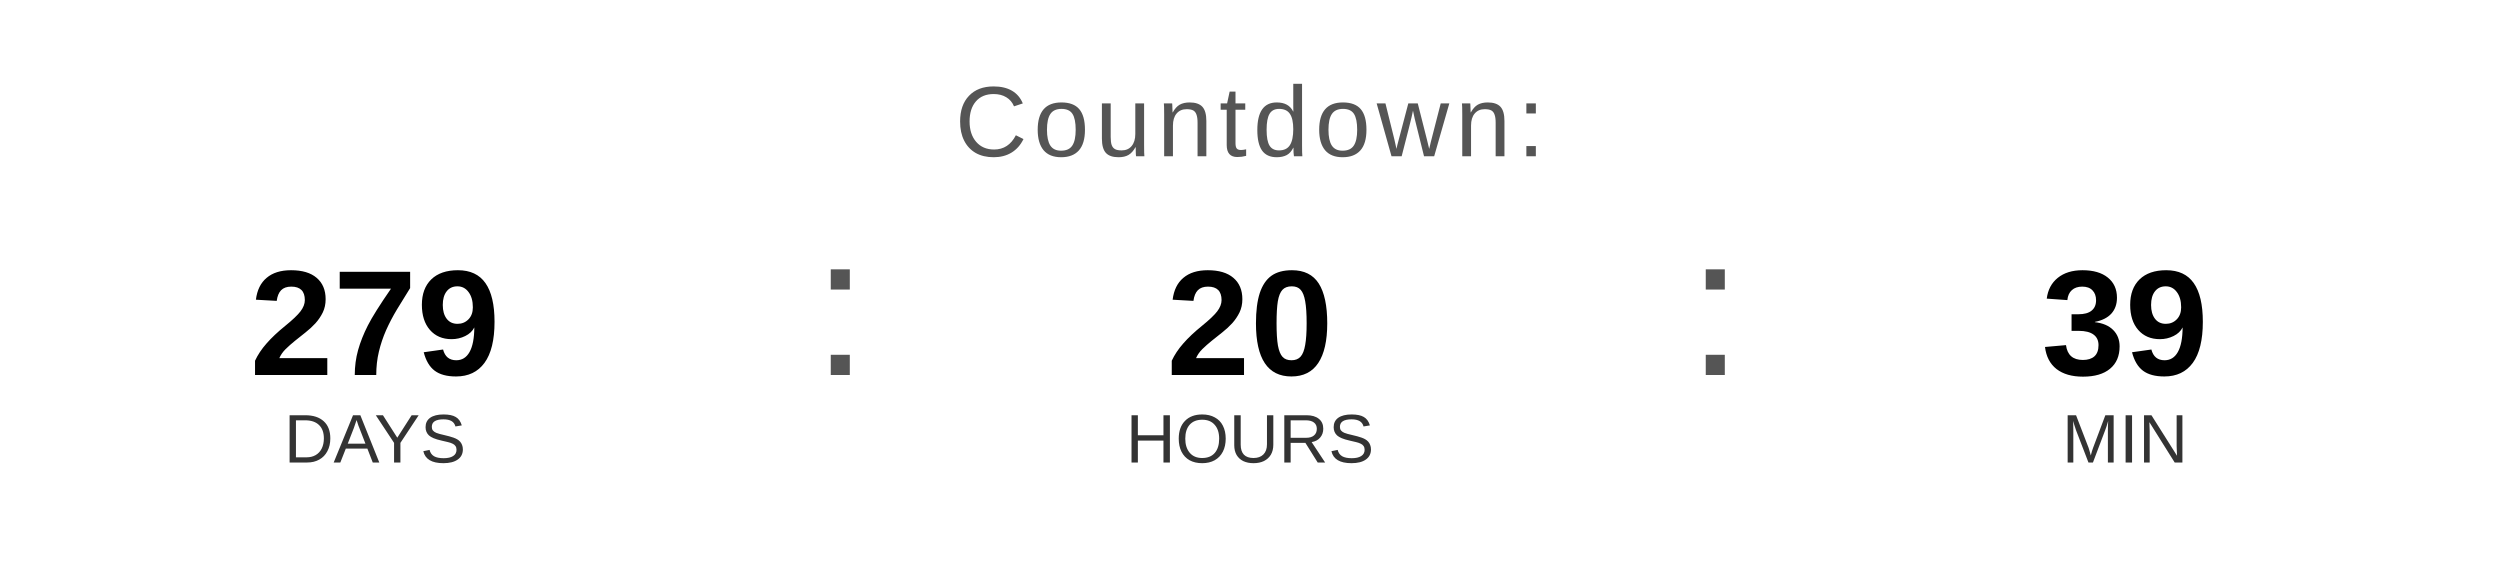
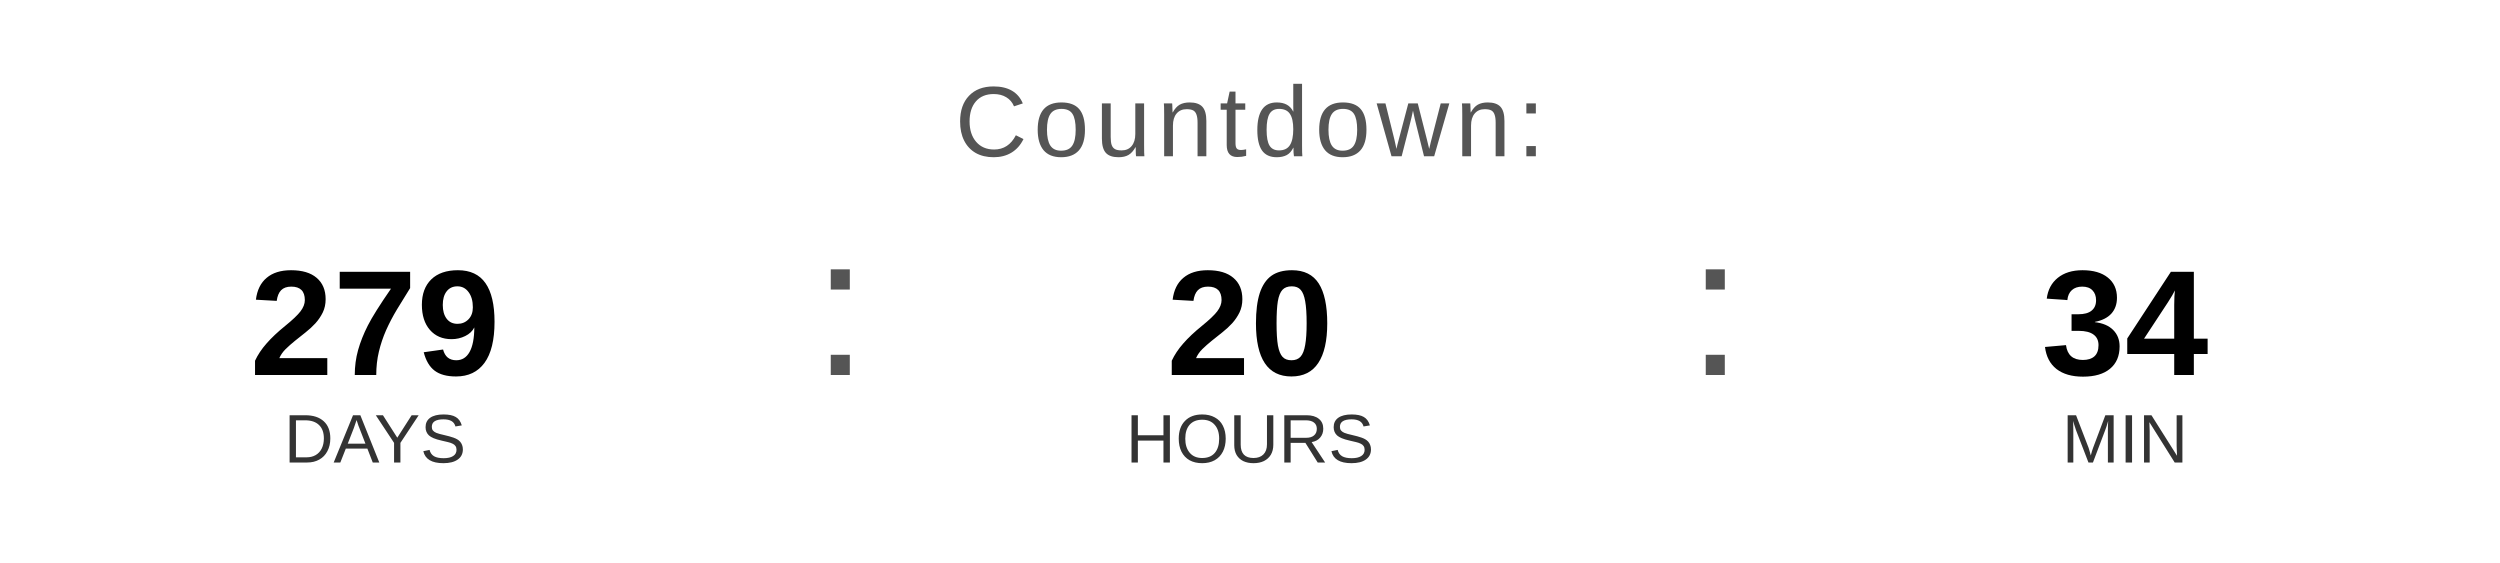
<svg xmlns="http://www.w3.org/2000/svg" width="400" height="90" viewBox="0 0 400 90">
  <text x="200" y="25" font-family="Arial, Helvetica, sans-serif" font-size="16" fill="#555555" text-anchor="middle" letter-spacing="1">
    Countdown:
  </text>
  <text x="60" y="60" font-family="Arial, Helvetica, sans-serif" font-size="24" font-weight="bold" fill="#000000" text-anchor="middle">279</text>
  <text x="60" y="74" font-family="Arial, Helvetica, sans-serif" font-size="11" fill="#333333" text-anchor="middle">DAYS</text>
  <text x="130" y="60" font-family="Arial, sans-serif" font-size="32" fill="#555555">:</text>
  <text x="200" y="60" font-family="Arial, Helvetica, sans-serif" font-size="24" font-weight="bold" fill="#000000" text-anchor="middle">20</text>
  <text x="200" y="74" font-family="Arial, Helvetica, sans-serif" font-size="11" fill="#333333" text-anchor="middle">HOURS</text>
  <text x="270" y="60" font-family="Arial, sans-serif" font-size="32" fill="#555555">:</text>
-   <text x="340" y="60" font-family="Arial, Helvetica, sans-serif" font-size="24" font-weight="bold" fill="#000000" text-anchor="middle">39</text>
+   <text x="340" y="60" font-family="Arial, Helvetica, sans-serif" font-size="24" font-weight="bold" fill="#000000" text-anchor="middle">34</text>
  <text x="340" y="74" font-family="Arial, Helvetica, sans-serif" font-size="11" fill="#333333" text-anchor="middle">MIN</text>
</svg>
